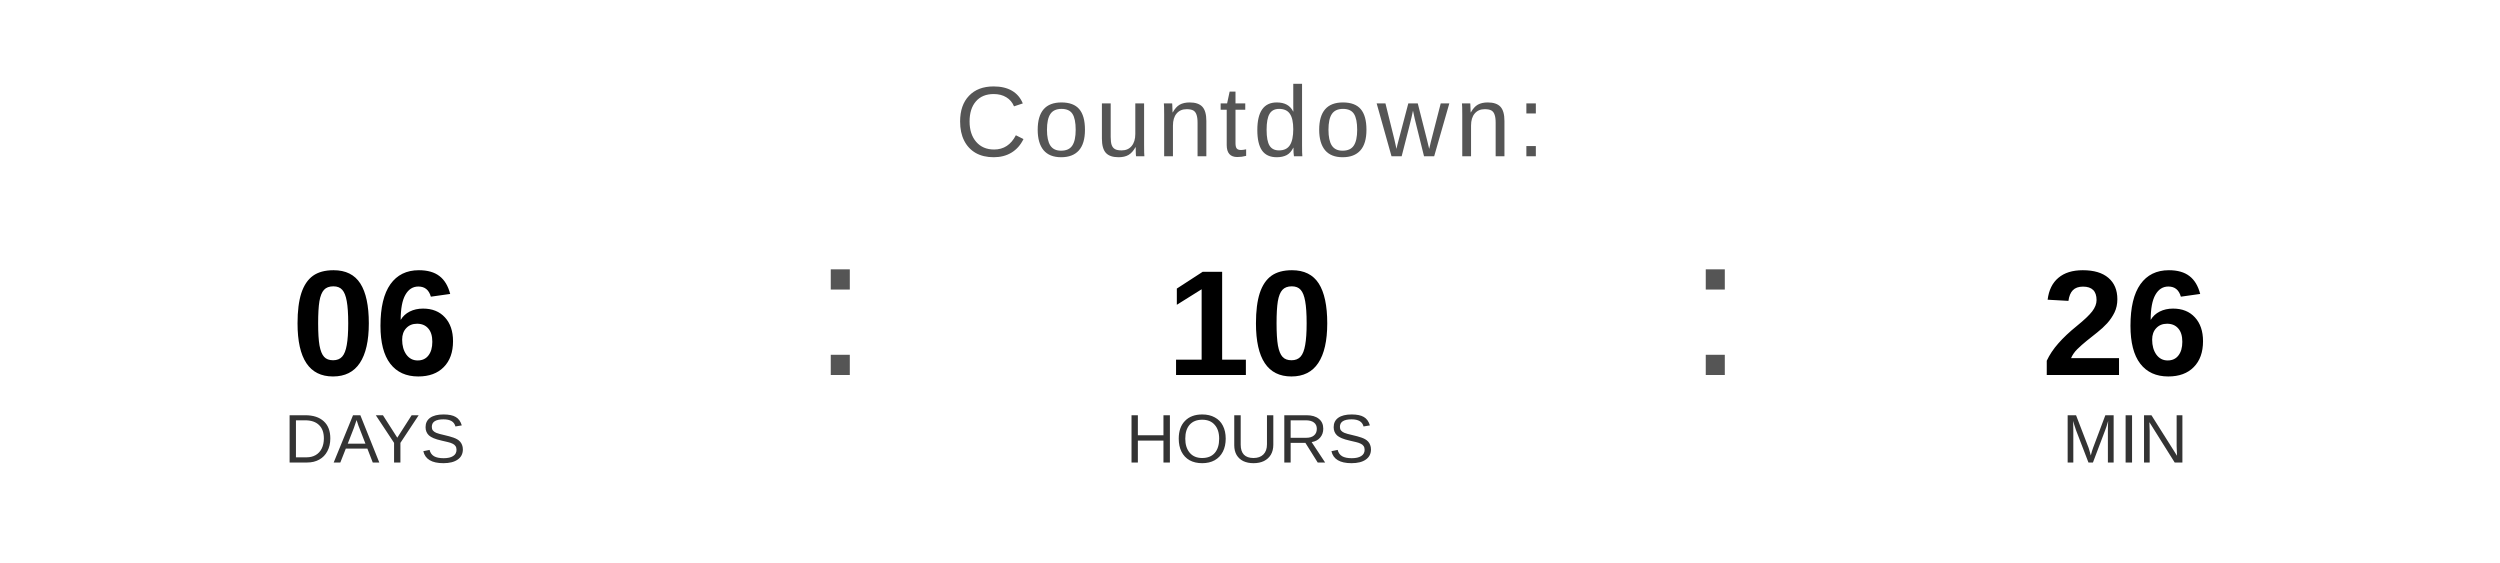
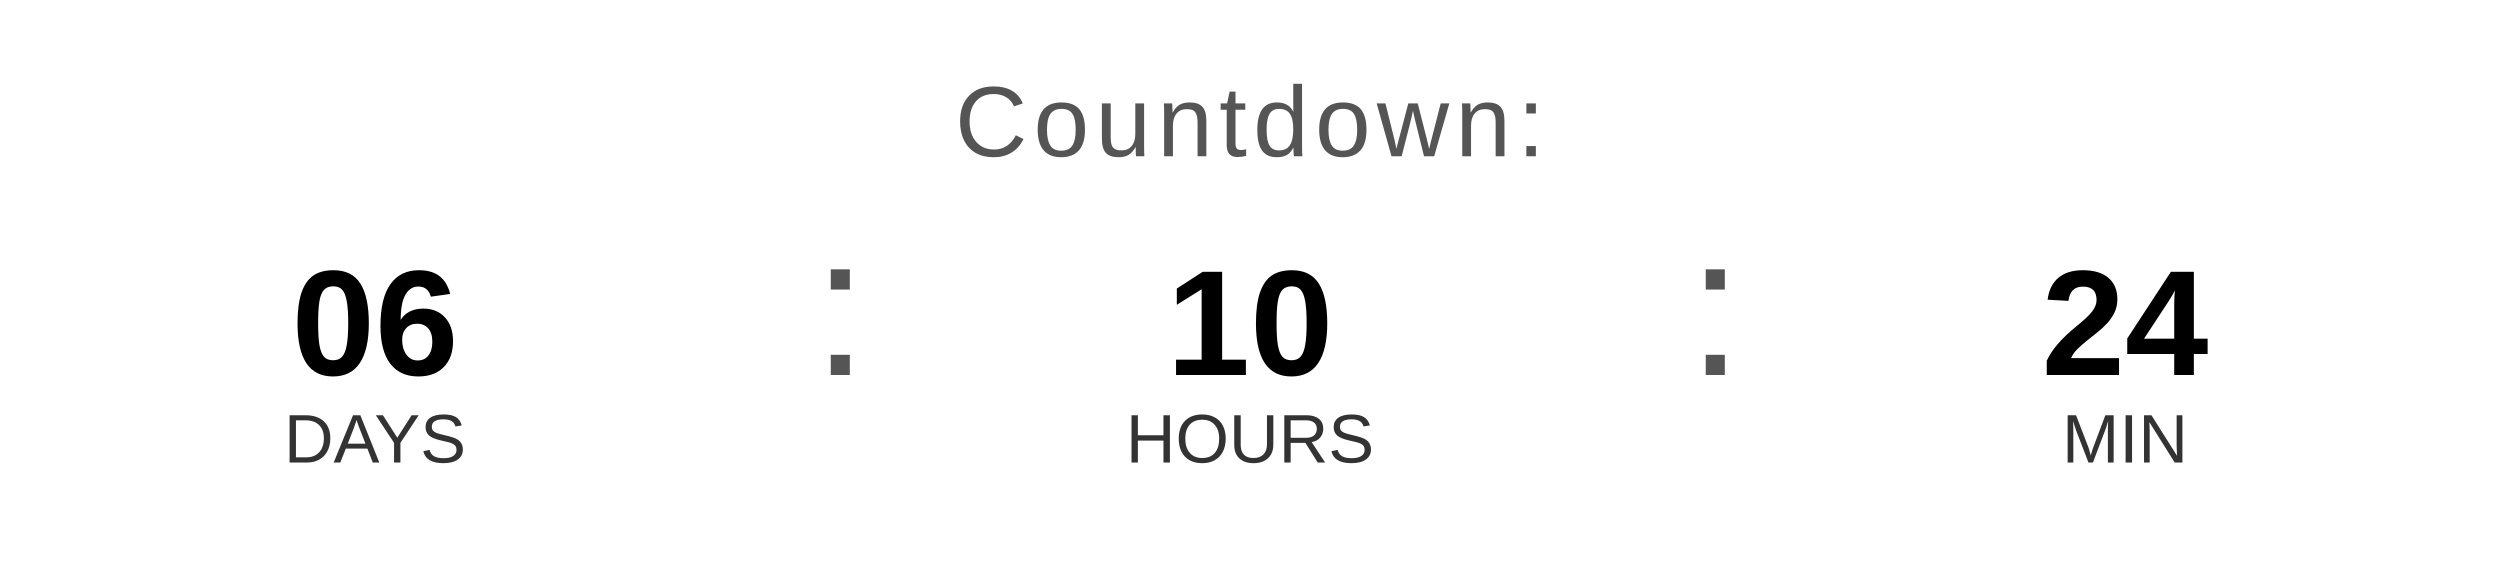
<svg xmlns="http://www.w3.org/2000/svg" width="400" height="90" viewBox="0 0 400 90">
  <text x="200" y="25" font-family="Arial, Helvetica, sans-serif" font-size="16" fill="#555555" text-anchor="middle" letter-spacing="1">
    Countdown:
  </text>
  <text x="60" y="60" font-family="Arial, Helvetica, sans-serif" font-size="24" font-weight="bold" fill="#000000" text-anchor="middle">06</text>
  <text x="60" y="74" font-family="Arial, Helvetica, sans-serif" font-size="11" fill="#333333" text-anchor="middle">DAYS</text>
  <text x="130" y="60" font-family="Arial, sans-serif" font-size="32" fill="#555555">:</text>
  <text x="200" y="60" font-family="Arial, Helvetica, sans-serif" font-size="24" font-weight="bold" fill="#000000" text-anchor="middle">10</text>
  <text x="200" y="74" font-family="Arial, Helvetica, sans-serif" font-size="11" fill="#333333" text-anchor="middle">HOURS</text>
  <text x="270" y="60" font-family="Arial, sans-serif" font-size="32" fill="#555555">:</text>
-   <text x="340" y="60" font-family="Arial, Helvetica, sans-serif" font-size="24" font-weight="bold" fill="#000000" text-anchor="middle">26</text>
+   <text x="340" y="60" font-family="Arial, Helvetica, sans-serif" font-size="24" font-weight="bold" fill="#000000" text-anchor="middle">24</text>
  <text x="340" y="74" font-family="Arial, Helvetica, sans-serif" font-size="11" fill="#333333" text-anchor="middle">MIN</text>
</svg>
